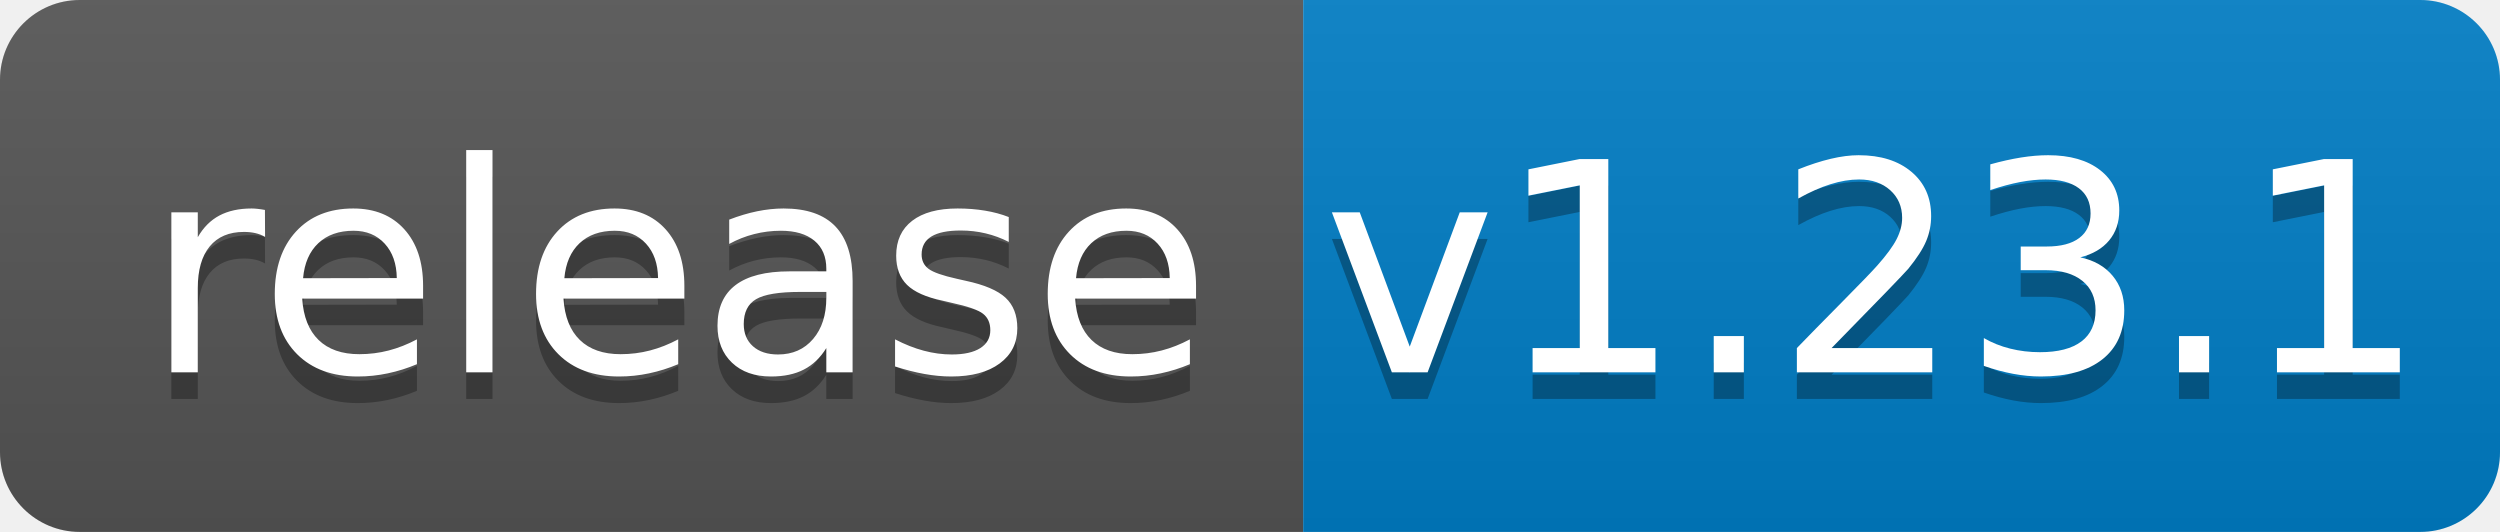
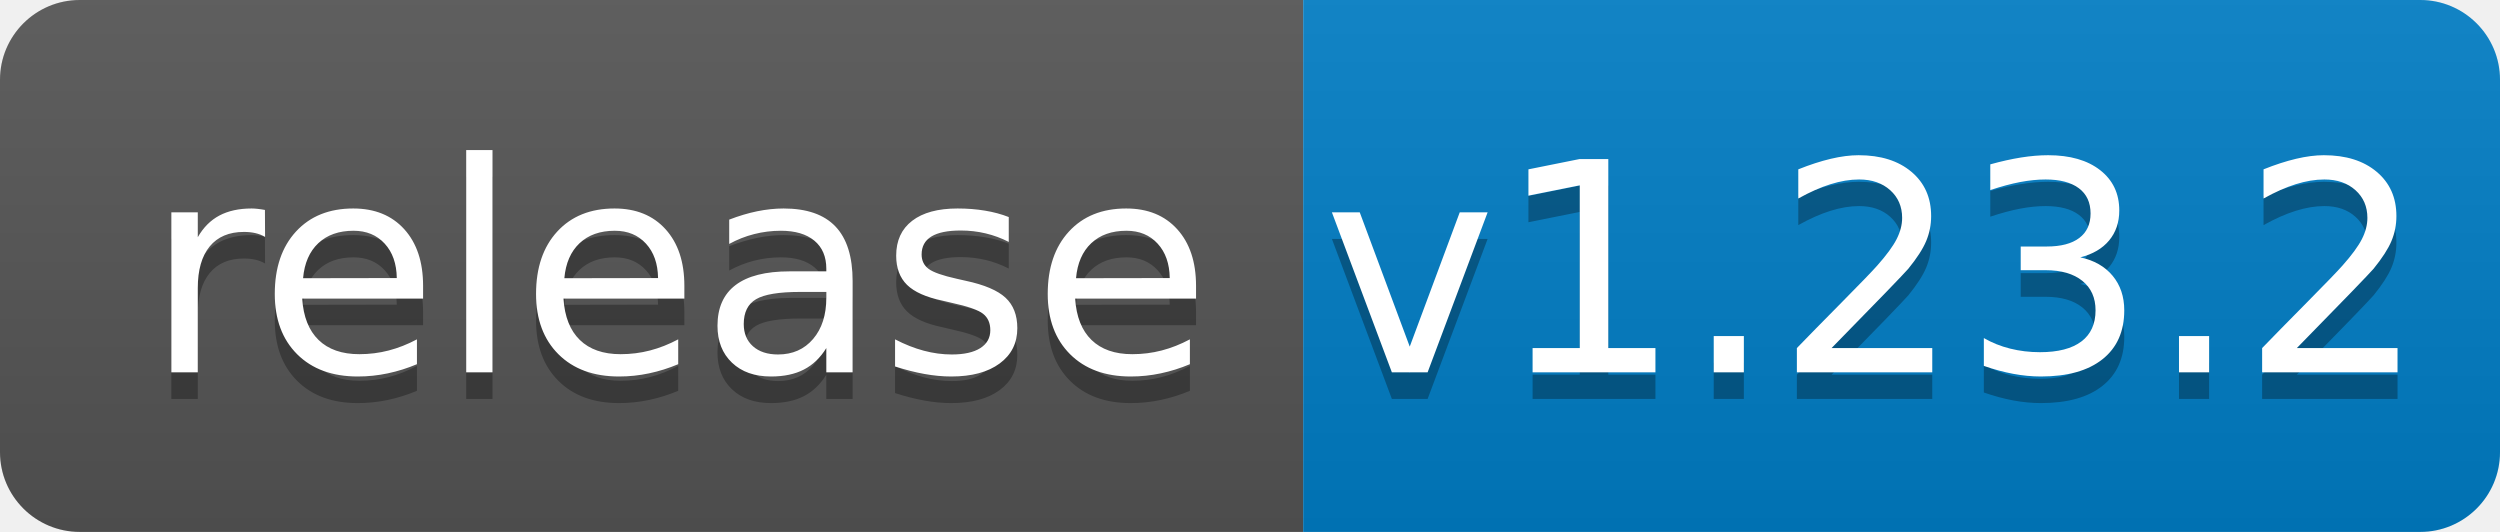
<svg xmlns="http://www.w3.org/2000/svg" width="94" height="20">
  <linearGradient id="b" x2="0" y2="100%">
    <stop offset="0" stop-color="#bbb" stop-opacity=".1" />
    <stop offset="1" stop-opacity=".1" />
  </linearGradient>
  <clipPath id="a">
    <rect width="94" height="20" rx="3" fill="#fff" />
  </clipPath>
  <g clip-path="url(#a)">
    <path fill="#555" d="M0 0h49v20H0z" />
    <path fill="#007ec6" d="M49 0h45v20H49z" />
    <path fill="url(#b)" d="M0 0h94v20H0z" />
  </g>
  <g fill="#fff" text-anchor="middle" font-family="DejaVu Sans,Verdana,Geneva,sans-serif" font-size="110">
    <text x="255" y="150" fill="#010101" fill-opacity=".3" transform="scale(.1)" textLength="390">release</text>
    <text x="255" y="140" transform="scale(.1)" textLength="390">release</text>
-     <text x="705" y="150" fill="#010101" fill-opacity=".3" transform="scale(.1)" textLength="350">v1.23.1</text>
-     <text x="705" y="140" transform="scale(.1)" textLength="350">v1.23.1</text>
+     <text x="705" y="150" fill="#010101" fill-opacity=".3" transform="scale(.1)" textLength="350">v1.23.2</text>
+     <text x="705" y="140" transform="scale(.1)" textLength="350">v1.23.2</text>
  </g>
</svg>
